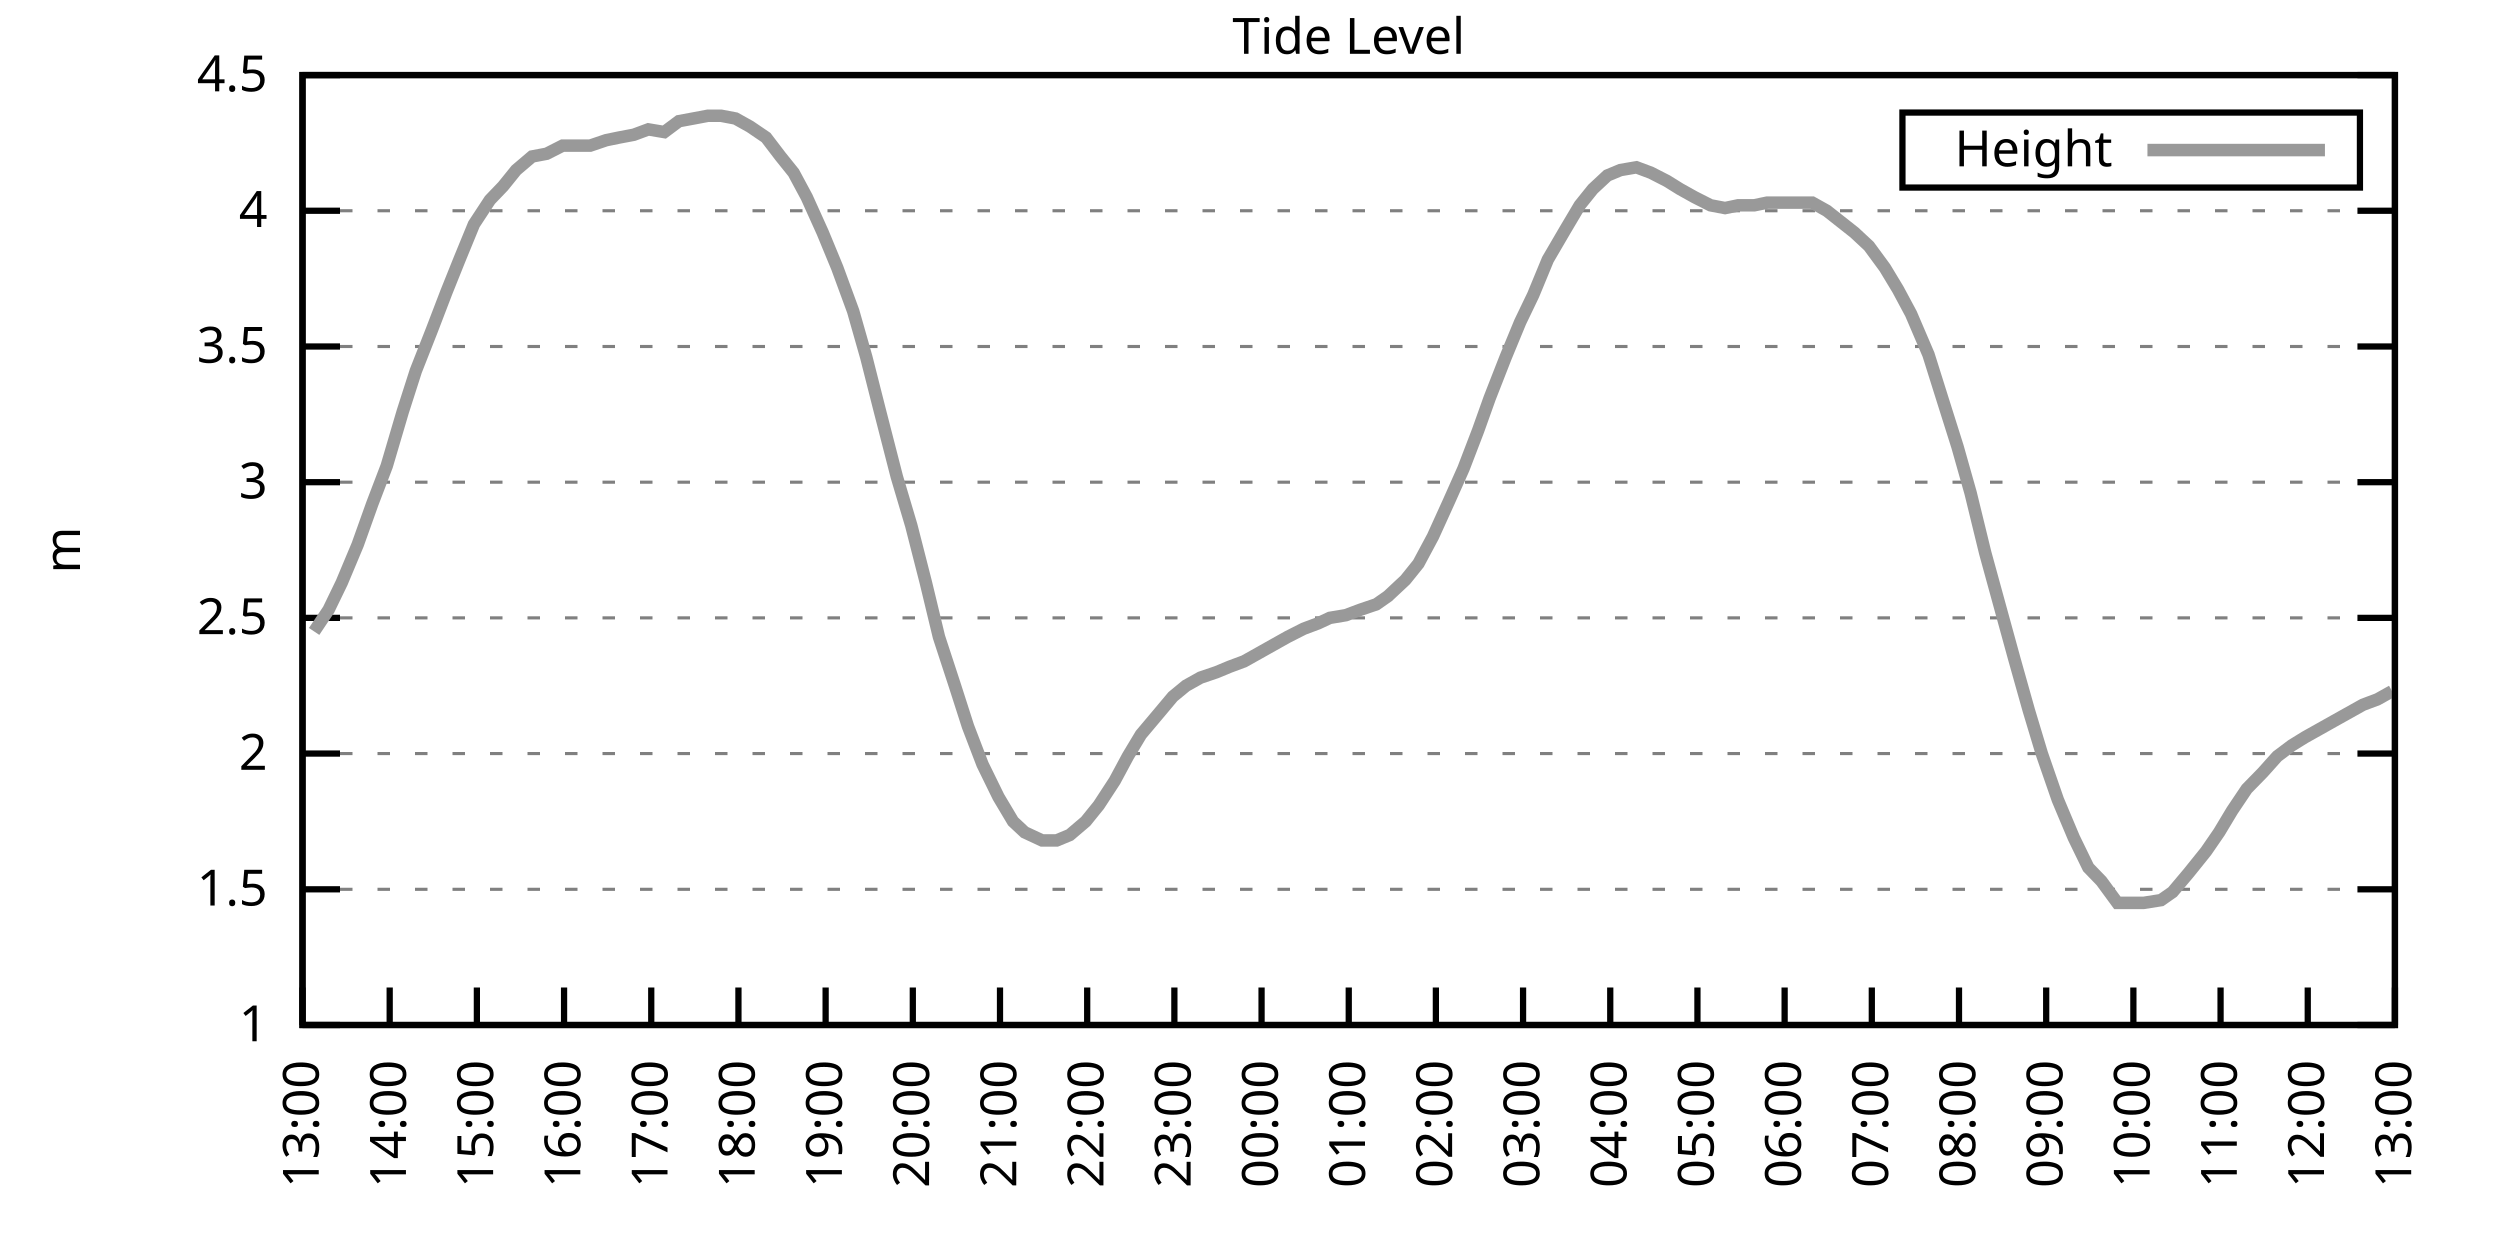
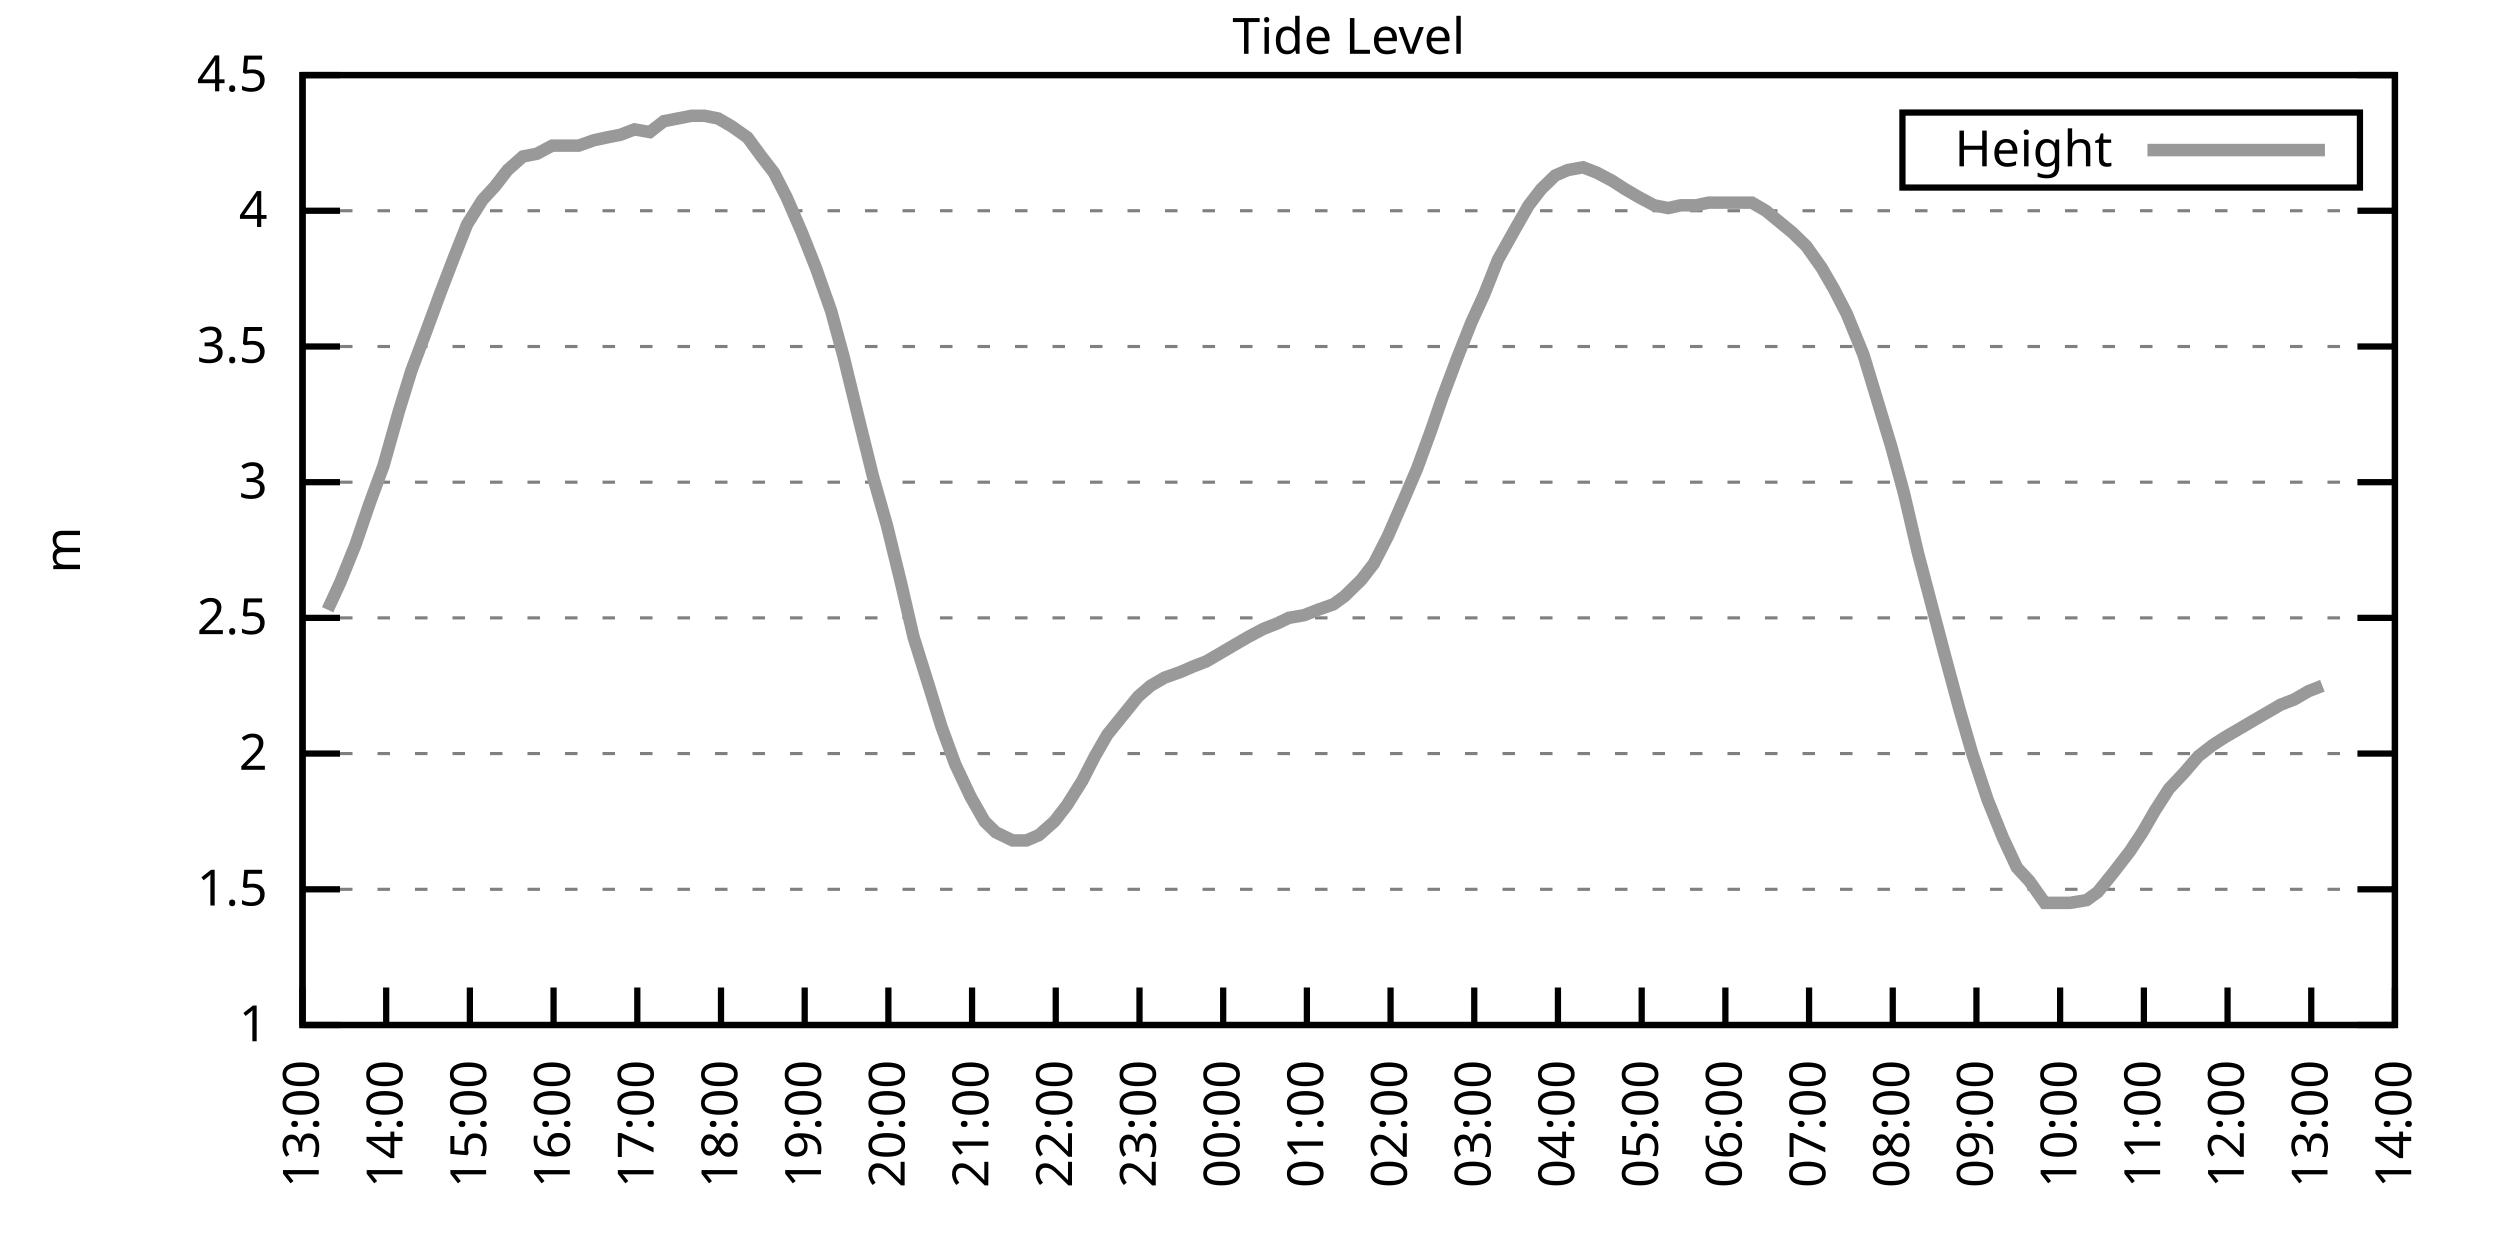
<svg xmlns="http://www.w3.org/2000/svg" xmlns:xlink="http://www.w3.org/1999/xlink" width="400" height="200" viewBox="0 0 400 200">
  <g id="gnuplot_canvas">
    <rect x="0" y="0" width="400" height="200" fill="none" />
    <defs>
      <circle id="gpDot" r="0.5" stroke-width="0.5" stroke="currentColor" />
      <path id="gpPt0" stroke-width="0.333" stroke="currentColor" d="M-1,0 h2 M0,-1 v2" />
      <path id="gpPt1" stroke-width="0.333" stroke="currentColor" d="M-1,-1 L1,1 M1,-1 L-1,1" />
      <path id="gpPt2" stroke-width="0.333" stroke="currentColor" d="M-1,0 L1,0 M0,-1 L0,1 M-1,-1 L1,1 M-1,1 L1,-1" />
      <rect id="gpPt3" stroke-width="0.333" stroke="currentColor" x="-1" y="-1" width="2" height="2" />
      <rect id="gpPt4" stroke-width="0.333" stroke="currentColor" fill="currentColor" x="-1" y="-1" width="2" height="2" />
      <circle id="gpPt5" stroke-width="0.333" stroke="currentColor" cx="0" cy="0" r="1" />
      <use xlink:href="#gpPt5" id="gpPt6" fill="currentColor" stroke="none" />
      <path id="gpPt7" stroke-width="0.333" stroke="currentColor" d="M0,-1.33 L-1.33,0.67 L1.33,0.67 z" />
      <use xlink:href="#gpPt7" id="gpPt8" fill="currentColor" stroke="none" />
      <use xlink:href="#gpPt7" id="gpPt9" stroke="currentColor" transform="rotate(180)" />
      <use xlink:href="#gpPt9" id="gpPt10" fill="currentColor" stroke="none" />
      <use xlink:href="#gpPt3" id="gpPt11" stroke="currentColor" transform="rotate(45)" />
      <use xlink:href="#gpPt11" id="gpPt12" fill="currentColor" stroke="none" />
      <path id="gpPt13" stroke-width="0.333" stroke="currentColor" d="M0,1.330 L1.265,0.411 L0.782,-1.067 L-0.782,-1.076 L-1.265,0.411 z" />
      <use xlink:href="#gpPt13" id="gpPt14" fill="currentColor" stroke="none" />
      <filter id="textbox" filterUnits="objectBoundingBox" x="0" y="0" height="1" width="1">
        <feFlood flood-color="white" flood-opacity="1" result="bgnd" />
        <feComposite in="SourceGraphic" in2="bgnd" operator="atop" />
      </filter>
      <filter id="greybox" filterUnits="objectBoundingBox" x="0" y="0" height="1" width="1">
        <feFlood flood-color="lightgrey" flood-opacity="1" result="grey" />
        <feComposite in="SourceGraphic" in2="grey" operator="atop" />
      </filter>
    </defs>
    <g fill="none" color="white" stroke="currentColor" stroke-width="1.00" stroke-linecap="butt" stroke-linejoin="miter">
</g>
    <g fill="none" color="black" stroke="currentColor" stroke-width="1.00" stroke-linecap="butt" stroke-linejoin="miter">
      <g stroke="none" shape-rendering="crispEdges">
        <polygon fill="rgb(255, 255, 255)" points="48.40,164.00 383.18,164.00 383.18,12.02 48.40,12.02 " />
      </g>
    </g>
    <g fill="none" color="black" stroke="currentColor" stroke-width="1.00" stroke-linecap="butt" stroke-linejoin="miter">
</g>
    <g fill="none" color="black" stroke="black" stroke-width="0.50" stroke-linecap="butt" stroke-linejoin="miter">
</g>
    <g fill="none" color="gray" stroke="currentColor" stroke-width="0.50" stroke-linecap="butt" stroke-linejoin="miter">
      <path stroke="gray" stroke-dasharray="2,4" class="gridline" d="M48.40,164.00 L383.19,164.00  " />
    </g>
    <g fill="none" color="gray" stroke="gray" stroke-width="1.00" stroke-linecap="butt" stroke-linejoin="miter">
</g>
    <g fill="none" color="black" stroke="currentColor" stroke-width="1.00" stroke-linecap="butt" stroke-linejoin="miter">
      <path stroke="black" d="M48.40,164.00 L54.40,164.00 M383.19,164.00 L377.19,164.00  " />
      <g transform="translate(42.80,166.60)" stroke="none" fill="black" font-family="Sans" font-size="8.00" text-anchor="end">
        <text>
          <tspan font-family="Sans"> 1</tspan>
        </text>
      </g>
    </g>
    <g fill="none" color="black" stroke="currentColor" stroke-width="1.00" stroke-linecap="butt" stroke-linejoin="miter">
</g>
    <g fill="none" color="black" stroke="black" stroke-width="0.50" stroke-linecap="butt" stroke-linejoin="miter">
</g>
    <g fill="none" color="gray" stroke="currentColor" stroke-width="0.50" stroke-linecap="butt" stroke-linejoin="miter">
      <path stroke="gray" stroke-dasharray="2,4" class="gridline" d="M48.40,142.29 L383.19,142.29  " />
    </g>
    <g fill="none" color="gray" stroke="gray" stroke-width="1.00" stroke-linecap="butt" stroke-linejoin="miter">
</g>
    <g fill="none" color="black" stroke="currentColor" stroke-width="1.00" stroke-linecap="butt" stroke-linejoin="miter">
      <path stroke="black" d="M48.40,142.29 L54.40,142.29 M383.19,142.29 L377.19,142.29  " />
      <g transform="translate(42.80,144.89)" stroke="none" fill="black" font-family="Sans" font-size="8.00" text-anchor="end">
        <text>
          <tspan font-family="Sans"> 1.5</tspan>
        </text>
      </g>
    </g>
    <g fill="none" color="black" stroke="currentColor" stroke-width="1.00" stroke-linecap="butt" stroke-linejoin="miter">
</g>
    <g fill="none" color="black" stroke="black" stroke-width="0.50" stroke-linecap="butt" stroke-linejoin="miter">
</g>
    <g fill="none" color="gray" stroke="currentColor" stroke-width="0.50" stroke-linecap="butt" stroke-linejoin="miter">
      <path stroke="gray" stroke-dasharray="2,4" class="gridline" d="M48.40,120.57 L383.19,120.57  " />
    </g>
    <g fill="none" color="gray" stroke="gray" stroke-width="1.00" stroke-linecap="butt" stroke-linejoin="miter">
</g>
    <g fill="none" color="black" stroke="currentColor" stroke-width="1.00" stroke-linecap="butt" stroke-linejoin="miter">
      <path stroke="black" d="M48.40,120.57 L54.40,120.57 M383.19,120.57 L377.19,120.57  " />
      <g transform="translate(42.80,123.17)" stroke="none" fill="black" font-family="Sans" font-size="8.00" text-anchor="end">
        <text>
          <tspan font-family="Sans"> 2</tspan>
        </text>
      </g>
    </g>
    <g fill="none" color="black" stroke="currentColor" stroke-width="1.00" stroke-linecap="butt" stroke-linejoin="miter">
</g>
    <g fill="none" color="black" stroke="black" stroke-width="0.50" stroke-linecap="butt" stroke-linejoin="miter">
</g>
    <g fill="none" color="gray" stroke="currentColor" stroke-width="0.50" stroke-linecap="butt" stroke-linejoin="miter">
      <path stroke="gray" stroke-dasharray="2,4" class="gridline" d="M48.40,98.86 L383.19,98.86  " />
    </g>
    <g fill="none" color="gray" stroke="gray" stroke-width="1.00" stroke-linecap="butt" stroke-linejoin="miter">
</g>
    <g fill="none" color="black" stroke="currentColor" stroke-width="1.00" stroke-linecap="butt" stroke-linejoin="miter">
      <path stroke="black" d="M48.40,98.86 L54.40,98.86 M383.19,98.86 L377.19,98.86  " />
      <g transform="translate(42.80,101.46)" stroke="none" fill="black" font-family="Sans" font-size="8.00" text-anchor="end">
        <text>
          <tspan font-family="Sans"> 2.5</tspan>
        </text>
      </g>
    </g>
    <g fill="none" color="black" stroke="currentColor" stroke-width="1.00" stroke-linecap="butt" stroke-linejoin="miter">
</g>
    <g fill="none" color="black" stroke="black" stroke-width="0.50" stroke-linecap="butt" stroke-linejoin="miter">
</g>
    <g fill="none" color="gray" stroke="currentColor" stroke-width="0.50" stroke-linecap="butt" stroke-linejoin="miter">
      <path stroke="gray" stroke-dasharray="2,4" class="gridline" d="M48.40,77.15 L383.19,77.15  " />
    </g>
    <g fill="none" color="gray" stroke="gray" stroke-width="1.00" stroke-linecap="butt" stroke-linejoin="miter">
</g>
    <g fill="none" color="black" stroke="currentColor" stroke-width="1.00" stroke-linecap="butt" stroke-linejoin="miter">
      <path stroke="black" d="M48.40,77.15 L54.40,77.15 M383.19,77.15 L377.19,77.15  " />
      <g transform="translate(42.80,79.75)" stroke="none" fill="black" font-family="Sans" font-size="8.00" text-anchor="end">
        <text>
          <tspan font-family="Sans"> 3</tspan>
        </text>
      </g>
    </g>
    <g fill="none" color="black" stroke="currentColor" stroke-width="1.00" stroke-linecap="butt" stroke-linejoin="miter">
</g>
    <g fill="none" color="black" stroke="black" stroke-width="0.50" stroke-linecap="butt" stroke-linejoin="miter">
</g>
    <g fill="none" color="gray" stroke="currentColor" stroke-width="0.50" stroke-linecap="butt" stroke-linejoin="miter">
      <path stroke="gray" stroke-dasharray="2,4" class="gridline" d="M48.40,55.44 L383.19,55.44  " />
    </g>
    <g fill="none" color="gray" stroke="gray" stroke-width="1.00" stroke-linecap="butt" stroke-linejoin="miter">
</g>
    <g fill="none" color="black" stroke="currentColor" stroke-width="1.00" stroke-linecap="butt" stroke-linejoin="miter">
      <path stroke="black" d="M48.40,55.44 L54.40,55.44 M383.19,55.44 L377.19,55.44  " />
      <g transform="translate(42.80,58.04)" stroke="none" fill="black" font-family="Sans" font-size="8.00" text-anchor="end">
        <text>
          <tspan font-family="Sans"> 3.5</tspan>
        </text>
      </g>
    </g>
    <g fill="none" color="black" stroke="currentColor" stroke-width="1.00" stroke-linecap="butt" stroke-linejoin="miter">
</g>
    <g fill="none" color="black" stroke="black" stroke-width="0.50" stroke-linecap="butt" stroke-linejoin="miter">
</g>
    <g fill="none" color="gray" stroke="currentColor" stroke-width="0.50" stroke-linecap="butt" stroke-linejoin="miter">
      <path stroke="gray" stroke-dasharray="2,4" class="gridline" d="M48.40,33.72 L383.19,33.72  " />
    </g>
    <g fill="none" color="gray" stroke="gray" stroke-width="1.00" stroke-linecap="butt" stroke-linejoin="miter">
</g>
    <g fill="none" color="black" stroke="currentColor" stroke-width="1.00" stroke-linecap="butt" stroke-linejoin="miter">
      <path stroke="black" d="M48.40,33.72 L54.40,33.72 M383.19,33.72 L377.19,33.72  " />
      <g transform="translate(42.80,36.32)" stroke="none" fill="black" font-family="Sans" font-size="8.00" text-anchor="end">
        <text>
          <tspan font-family="Sans"> 4</tspan>
        </text>
      </g>
    </g>
    <g fill="none" color="black" stroke="currentColor" stroke-width="1.00" stroke-linecap="butt" stroke-linejoin="miter">
</g>
    <g fill="none" color="black" stroke="black" stroke-width="0.50" stroke-linecap="butt" stroke-linejoin="miter">
</g>
    <g fill="none" color="gray" stroke="currentColor" stroke-width="0.50" stroke-linecap="butt" stroke-linejoin="miter">
      <path stroke="gray" stroke-dasharray="2,4" class="gridline" d="M48.40,12.01 L383.19,12.01  " />
    </g>
    <g fill="none" color="gray" stroke="gray" stroke-width="1.00" stroke-linecap="butt" stroke-linejoin="miter">
</g>
    <g fill="none" color="black" stroke="currentColor" stroke-width="1.00" stroke-linecap="butt" stroke-linejoin="miter">
      <path stroke="black" d="M48.40,12.01 L54.40,12.01 M383.19,12.01 L377.19,12.01  " />
      <g transform="translate(42.80,14.61)" stroke="none" fill="black" font-family="Sans" font-size="8.00" text-anchor="end">
        <text>
          <tspan font-family="Sans"> 4.5</tspan>
        </text>
      </g>
    </g>
    <g fill="none" color="black" stroke="currentColor" stroke-width="1.00" stroke-linecap="butt" stroke-linejoin="miter">
      <path stroke="black" d="M48.40,164.00 L48.40,158.00  " />
      <g transform="translate(51.00,169.60) rotate(270.00)" stroke="none" fill="black" font-family="Sans" font-size="8.00" text-anchor="end">
        <text>
          <tspan font-family="Sans">13:00</tspan>
        </text>
      </g>
    </g>
    <g fill="none" color="black" stroke="currentColor" stroke-width="1.00" stroke-linecap="butt" stroke-linejoin="miter">
-       <path stroke="black" d="M62.35,164.00 L62.35,158.00  " />
-       <g transform="translate(64.95,169.60) rotate(270.00)" stroke="none" fill="black" font-family="Sans" font-size="8.00" text-anchor="end">
+       <path stroke="black" d="M61.79,164.00 L61.79,158.00  " />
+       <g transform="translate(64.39,169.60) rotate(270.00)" stroke="none" fill="black" font-family="Sans" font-size="8.00" text-anchor="end">
        <text>
          <tspan font-family="Sans">14:00</tspan>
        </text>
      </g>
    </g>
    <g fill="none" color="black" stroke="currentColor" stroke-width="1.00" stroke-linecap="butt" stroke-linejoin="miter">
-       <path stroke="black" d="M76.30,164.00 L76.30,158.00  " />
-       <g transform="translate(78.90,169.60) rotate(270.00)" stroke="none" fill="black" font-family="Sans" font-size="8.00" text-anchor="end">
+       <path stroke="black" d="M75.18,164.00 L75.18,158.00  " />
+       <g transform="translate(77.78,169.60) rotate(270.00)" stroke="none" fill="black" font-family="Sans" font-size="8.00" text-anchor="end">
        <text>
          <tspan font-family="Sans">15:00</tspan>
        </text>
      </g>
    </g>
    <g fill="none" color="black" stroke="currentColor" stroke-width="1.00" stroke-linecap="butt" stroke-linejoin="miter">
-       <path stroke="black" d="M90.25,164.00 L90.25,158.00  " />
-       <g transform="translate(92.85,169.60) rotate(270.00)" stroke="none" fill="black" font-family="Sans" font-size="8.00" text-anchor="end">
+       <path stroke="black" d="M88.57,164.00 L88.57,158.00  " />
+       <g transform="translate(91.17,169.60) rotate(270.00)" stroke="none" fill="black" font-family="Sans" font-size="8.00" text-anchor="end">
        <text>
          <tspan font-family="Sans">16:00</tspan>
        </text>
      </g>
    </g>
    <g fill="none" color="black" stroke="currentColor" stroke-width="1.00" stroke-linecap="butt" stroke-linejoin="miter">
-       <path stroke="black" d="M104.20,164.00 L104.20,158.00  " />
-       <g transform="translate(106.80,169.60) rotate(270.00)" stroke="none" fill="black" font-family="Sans" font-size="8.00" text-anchor="end">
+       <path stroke="black" d="M101.97,164.00 L101.97,158.00  " />
+       <g transform="translate(104.57,169.60) rotate(270.00)" stroke="none" fill="black" font-family="Sans" font-size="8.00" text-anchor="end">
        <text>
          <tspan font-family="Sans">17:00</tspan>
        </text>
      </g>
    </g>
    <g fill="none" color="black" stroke="currentColor" stroke-width="1.00" stroke-linecap="butt" stroke-linejoin="miter">
-       <path stroke="black" d="M118.15,164.00 L118.15,158.00  " />
-       <g transform="translate(120.75,169.60) rotate(270.00)" stroke="none" fill="black" font-family="Sans" font-size="8.00" text-anchor="end">
+       <path stroke="black" d="M115.36,164.00 L115.36,158.00  " />
+       <g transform="translate(117.96,169.60) rotate(270.00)" stroke="none" fill="black" font-family="Sans" font-size="8.00" text-anchor="end">
        <text>
          <tspan font-family="Sans">18:00</tspan>
        </text>
      </g>
    </g>
    <g fill="none" color="black" stroke="currentColor" stroke-width="1.00" stroke-linecap="butt" stroke-linejoin="miter">
-       <path stroke="black" d="M132.10,164.00 L132.10,158.00  " />
-       <g transform="translate(134.70,169.60) rotate(270.00)" stroke="none" fill="black" font-family="Sans" font-size="8.00" text-anchor="end">
+       <path stroke="black" d="M128.75,164.00 L128.75,158.00  " />
+       <g transform="translate(131.35,169.60) rotate(270.00)" stroke="none" fill="black" font-family="Sans" font-size="8.00" text-anchor="end">
        <text>
          <tspan font-family="Sans">19:00</tspan>
        </text>
      </g>
    </g>
    <g fill="none" color="black" stroke="currentColor" stroke-width="1.00" stroke-linecap="butt" stroke-linejoin="miter">
-       <path stroke="black" d="M146.05,164.00 L146.05,158.00  " />
-       <g transform="translate(148.65,169.60) rotate(270.00)" stroke="none" fill="black" font-family="Sans" font-size="8.00" text-anchor="end">
+       <path stroke="black" d="M142.14,164.00 L142.14,158.00  " />
+       <g transform="translate(144.74,169.60) rotate(270.00)" stroke="none" fill="black" font-family="Sans" font-size="8.00" text-anchor="end">
        <text>
          <tspan font-family="Sans">20:00</tspan>
        </text>
      </g>
    </g>
    <g fill="none" color="black" stroke="currentColor" stroke-width="1.00" stroke-linecap="butt" stroke-linejoin="miter">
-       <path stroke="black" d="M160.00,164.00 L160.00,158.00  " />
-       <g transform="translate(162.60,169.60) rotate(270.00)" stroke="none" fill="black" font-family="Sans" font-size="8.00" text-anchor="end">
+       <path stroke="black" d="M155.53,164.00 L155.53,158.00  " />
+       <g transform="translate(158.13,169.60) rotate(270.00)" stroke="none" fill="black" font-family="Sans" font-size="8.00" text-anchor="end">
        <text>
          <tspan font-family="Sans">21:00</tspan>
        </text>
      </g>
    </g>
    <g fill="none" color="black" stroke="currentColor" stroke-width="1.00" stroke-linecap="butt" stroke-linejoin="miter">
-       <path stroke="black" d="M173.95,164.00 L173.95,158.00  " />
-       <g transform="translate(176.55,169.60) rotate(270.00)" stroke="none" fill="black" font-family="Sans" font-size="8.00" text-anchor="end">
+       <path stroke="black" d="M168.92,164.00 L168.92,158.00  " />
+       <g transform="translate(171.52,169.60) rotate(270.00)" stroke="none" fill="black" font-family="Sans" font-size="8.00" text-anchor="end">
        <text>
          <tspan font-family="Sans">22:00</tspan>
        </text>
      </g>
    </g>
    <g fill="none" color="black" stroke="currentColor" stroke-width="1.00" stroke-linecap="butt" stroke-linejoin="miter">
-       <path stroke="black" d="M187.90,164.00 L187.90,158.00  " />
-       <g transform="translate(190.50,169.60) rotate(270.00)" stroke="none" fill="black" font-family="Sans" font-size="8.00" text-anchor="end">
+       <path stroke="black" d="M182.32,164.00 L182.32,158.00  " />
+       <g transform="translate(184.92,169.60) rotate(270.00)" stroke="none" fill="black" font-family="Sans" font-size="8.00" text-anchor="end">
        <text>
          <tspan font-family="Sans">23:00</tspan>
        </text>
      </g>
    </g>
    <g fill="none" color="black" stroke="currentColor" stroke-width="1.00" stroke-linecap="butt" stroke-linejoin="miter">
-       <path stroke="black" d="M201.85,164.00 L201.85,158.00  " />
-       <g transform="translate(204.45,169.60) rotate(270.00)" stroke="none" fill="black" font-family="Sans" font-size="8.00" text-anchor="end">
+       <path stroke="black" d="M195.71,164.00 L195.71,158.00  " />
+       <g transform="translate(198.31,169.60) rotate(270.00)" stroke="none" fill="black" font-family="Sans" font-size="8.00" text-anchor="end">
        <text>
          <tspan font-family="Sans">00:00</tspan>
        </text>
      </g>
    </g>
    <g fill="none" color="black" stroke="currentColor" stroke-width="1.00" stroke-linecap="butt" stroke-linejoin="miter">
-       <path stroke="black" d="M215.80,164.00 L215.80,158.00  " />
-       <g transform="translate(218.40,169.60) rotate(270.00)" stroke="none" fill="black" font-family="Sans" font-size="8.00" text-anchor="end">
+       <path stroke="black" d="M209.10,164.00 L209.10,158.00  " />
+       <g transform="translate(211.70,169.60) rotate(270.00)" stroke="none" fill="black" font-family="Sans" font-size="8.00" text-anchor="end">
        <text>
          <tspan font-family="Sans">01:00</tspan>
        </text>
      </g>
    </g>
    <g fill="none" color="black" stroke="currentColor" stroke-width="1.00" stroke-linecap="butt" stroke-linejoin="miter">
-       <path stroke="black" d="M229.74,164.00 L229.74,158.00  " />
-       <g transform="translate(232.34,169.60) rotate(270.00)" stroke="none" fill="black" font-family="Sans" font-size="8.00" text-anchor="end">
+       <path stroke="black" d="M222.49,164.00 L222.49,158.00  " />
+       <g transform="translate(225.09,169.60) rotate(270.00)" stroke="none" fill="black" font-family="Sans" font-size="8.00" text-anchor="end">
        <text>
          <tspan font-family="Sans">02:00</tspan>
        </text>
      </g>
    </g>
    <g fill="none" color="black" stroke="currentColor" stroke-width="1.00" stroke-linecap="butt" stroke-linejoin="miter">
-       <path stroke="black" d="M243.69,164.00 L243.69,158.00  " />
-       <g transform="translate(246.29,169.60) rotate(270.00)" stroke="none" fill="black" font-family="Sans" font-size="8.00" text-anchor="end">
+       <path stroke="black" d="M235.88,164.00 L235.88,158.00  " />
+       <g transform="translate(238.48,169.60) rotate(270.00)" stroke="none" fill="black" font-family="Sans" font-size="8.00" text-anchor="end">
        <text>
          <tspan font-family="Sans">03:00</tspan>
        </text>
      </g>
    </g>
    <g fill="none" color="black" stroke="currentColor" stroke-width="1.00" stroke-linecap="butt" stroke-linejoin="miter">
-       <path stroke="black" d="M257.64,164.00 L257.64,158.00  " />
-       <g transform="translate(260.24,169.60) rotate(270.00)" stroke="none" fill="black" font-family="Sans" font-size="8.00" text-anchor="end">
+       <path stroke="black" d="M249.27,164.00 L249.27,158.00  " />
+       <g transform="translate(251.87,169.60) rotate(270.00)" stroke="none" fill="black" font-family="Sans" font-size="8.00" text-anchor="end">
        <text>
          <tspan font-family="Sans">04:00</tspan>
        </text>
      </g>
    </g>
    <g fill="none" color="black" stroke="currentColor" stroke-width="1.00" stroke-linecap="butt" stroke-linejoin="miter">
-       <path stroke="black" d="M271.59,164.00 L271.59,158.00  " />
-       <g transform="translate(274.19,169.60) rotate(270.00)" stroke="none" fill="black" font-family="Sans" font-size="8.00" text-anchor="end">
+       <path stroke="black" d="M262.67,164.00 L262.67,158.00  " />
+       <g transform="translate(265.27,169.60) rotate(270.00)" stroke="none" fill="black" font-family="Sans" font-size="8.00" text-anchor="end">
        <text>
          <tspan font-family="Sans">05:00</tspan>
        </text>
      </g>
    </g>
    <g fill="none" color="black" stroke="currentColor" stroke-width="1.00" stroke-linecap="butt" stroke-linejoin="miter">
-       <path stroke="black" d="M285.54,164.00 L285.54,158.00  " />
-       <g transform="translate(288.14,169.60) rotate(270.00)" stroke="none" fill="black" font-family="Sans" font-size="8.00" text-anchor="end">
+       <path stroke="black" d="M276.06,164.00 L276.06,158.00  " />
+       <g transform="translate(278.66,169.60) rotate(270.00)" stroke="none" fill="black" font-family="Sans" font-size="8.00" text-anchor="end">
        <text>
          <tspan font-family="Sans">06:00</tspan>
        </text>
      </g>
    </g>
    <g fill="none" color="black" stroke="currentColor" stroke-width="1.00" stroke-linecap="butt" stroke-linejoin="miter">
-       <path stroke="black" d="M299.49,164.00 L299.49,158.00  " />
-       <g transform="translate(302.09,169.60) rotate(270.00)" stroke="none" fill="black" font-family="Sans" font-size="8.00" text-anchor="end">
+       <path stroke="black" d="M289.45,164.00 L289.45,158.00  " />
+       <g transform="translate(292.05,169.60) rotate(270.00)" stroke="none" fill="black" font-family="Sans" font-size="8.00" text-anchor="end">
        <text>
          <tspan font-family="Sans">07:00</tspan>
        </text>
      </g>
    </g>
    <g fill="none" color="black" stroke="currentColor" stroke-width="1.00" stroke-linecap="butt" stroke-linejoin="miter">
-       <path stroke="black" d="M313.44,164.00 L313.44,158.00  " />
-       <g transform="translate(316.04,169.60) rotate(270.00)" stroke="none" fill="black" font-family="Sans" font-size="8.00" text-anchor="end">
+       <path stroke="black" d="M302.84,164.00 L302.84,158.00  " />
+       <g transform="translate(305.44,169.60) rotate(270.00)" stroke="none" fill="black" font-family="Sans" font-size="8.00" text-anchor="end">
        <text>
          <tspan font-family="Sans">08:00</tspan>
        </text>
      </g>
    </g>
    <g fill="none" color="black" stroke="currentColor" stroke-width="1.00" stroke-linecap="butt" stroke-linejoin="miter">
-       <path stroke="black" d="M327.39,164.00 L327.39,158.00  " />
-       <g transform="translate(329.99,169.60) rotate(270.00)" stroke="none" fill="black" font-family="Sans" font-size="8.00" text-anchor="end">
+       <path stroke="black" d="M316.23,164.00 L316.23,158.00  " />
+       <g transform="translate(318.83,169.60) rotate(270.00)" stroke="none" fill="black" font-family="Sans" font-size="8.00" text-anchor="end">
        <text>
          <tspan font-family="Sans">09:00</tspan>
        </text>
      </g>
    </g>
    <g fill="none" color="black" stroke="currentColor" stroke-width="1.00" stroke-linecap="butt" stroke-linejoin="miter">
-       <path stroke="black" d="M341.34,164.00 L341.34,158.00  " />
-       <g transform="translate(343.94,169.60) rotate(270.00)" stroke="none" fill="black" font-family="Sans" font-size="8.00" text-anchor="end">
+       <path stroke="black" d="M329.62,164.00 L329.62,158.00  " />
+       <g transform="translate(332.22,169.60) rotate(270.00)" stroke="none" fill="black" font-family="Sans" font-size="8.00" text-anchor="end">
        <text>
          <tspan font-family="Sans">10:00</tspan>
        </text>
      </g>
    </g>
    <g fill="none" color="black" stroke="currentColor" stroke-width="1.00" stroke-linecap="butt" stroke-linejoin="miter">
-       <path stroke="black" d="M355.29,164.00 L355.29,158.00  " />
-       <g transform="translate(357.89,169.60) rotate(270.00)" stroke="none" fill="black" font-family="Sans" font-size="8.00" text-anchor="end">
+       <path stroke="black" d="M343.02,164.00 L343.02,158.00  " />
+       <g transform="translate(345.62,169.60) rotate(270.00)" stroke="none" fill="black" font-family="Sans" font-size="8.00" text-anchor="end">
        <text>
          <tspan font-family="Sans">11:00</tspan>
        </text>
      </g>
    </g>
    <g fill="none" color="black" stroke="currentColor" stroke-width="1.00" stroke-linecap="butt" stroke-linejoin="miter">
-       <path stroke="black" d="M369.24,164.00 L369.24,158.00  " />
-       <g transform="translate(371.84,169.60) rotate(270.00)" stroke="none" fill="black" font-family="Sans" font-size="8.00" text-anchor="end">
+       <path stroke="black" d="M356.41,164.00 L356.41,158.00  " />
+       <g transform="translate(359.01,169.60) rotate(270.00)" stroke="none" fill="black" font-family="Sans" font-size="8.00" text-anchor="end">
        <text>
          <tspan font-family="Sans">12:00</tspan>
+         </text>
+       </g>
+     </g>
+     <g fill="none" color="black" stroke="currentColor" stroke-width="1.00" stroke-linecap="butt" stroke-linejoin="miter">
+       <path stroke="black" d="M369.80,164.00 L369.80,158.00  " />
+       <g transform="translate(372.40,169.60) rotate(270.00)" stroke="none" fill="black" font-family="Sans" font-size="8.00" text-anchor="end">
+         <text>
+           <tspan font-family="Sans">13:00</tspan>
        </text>
      </g>
    </g>
    <g fill="none" color="black" stroke="currentColor" stroke-width="1.00" stroke-linecap="butt" stroke-linejoin="miter">
      <path stroke="black" d="M383.19,164.00 L383.19,158.00  " />
      <g transform="translate(385.79,169.60) rotate(270.00)" stroke="none" fill="black" font-family="Sans" font-size="8.00" text-anchor="end">
        <text>
-           <tspan font-family="Sans">13:00</tspan>
+           <tspan font-family="Sans">14:00</tspan>
        </text>
      </g>
    </g>
    <g fill="none" color="black" stroke="currentColor" stroke-width="1.00" stroke-linecap="butt" stroke-linejoin="miter">
</g>
    <g fill="none" color="black" stroke="currentColor" stroke-width="1.00" stroke-linecap="butt" stroke-linejoin="miter">
      <path stroke="black" d="M48.40,12.01 L48.40,164.00 L383.19,164.00 L383.19,12.01 L48.40,12.01 Z  " />
    </g>
    <g fill="none" color="black" stroke="currentColor" stroke-width="1.00" stroke-linecap="butt" stroke-linejoin="miter">
</g>
    <g fill="none" color="black" stroke="currentColor" stroke-width="1.00" stroke-linecap="butt" stroke-linejoin="miter">
      <path stroke="black" d="M304.39,30.01 L304.39,18.01 L377.59,18.01 L377.59,30.01 L304.39,30.01 Z  " />
    </g>
    <g id="Tide_level_plot_1">
      <g fill="none" color="white" stroke="black" stroke-width="2.00" stroke-linecap="butt" stroke-linejoin="miter">
</g>
      <g fill="none" color="black" stroke="currentColor" stroke-width="2.00" stroke-linecap="butt" stroke-linejoin="miter">
        <g transform="translate(337.99,26.61)" stroke="none" fill="black" font-family="Sans" font-size="8.00" text-anchor="end">
          <text>
            <tspan font-family="Sans">Height</tspan>
          </text>
        </g>
      </g>
      <g fill="none" color="black" stroke="currentColor" stroke-width="2.00" stroke-linecap="butt" stroke-linejoin="miter">
-         <path stroke="rgb(153, 153, 153)" d="M343.59,24.01 L371.99,24.01 M50.26,101.03 L52.58,97.56 L54.68,93.22 L57.23,87.14 L59.56,80.62 L61.88,74.54   L64.44,65.86 L66.53,59.34 L69.09,52.83 L71.42,46.75 L73.51,41.54 L75.83,35.89 L78.39,31.99 L80.48,29.81   L82.58,27.21 L85.13,25.04 L87.46,24.60 L90.02,23.30 L92.11,23.30 L94.43,23.30 L96.99,22.43 L99.08,22.00   L101.41,21.56 L103.73,20.70 L106.29,21.13 L108.62,19.39 L110.94,18.96 L113.27,18.52 L115.36,18.52 L117.68,18.96   L120.01,20.26 L122.57,22.00 L124.89,25.04 L126.98,27.64 L129.08,31.55 L131.63,37.20 L133.96,42.84 L136.51,49.79   L138.61,57.17 L140.70,65.42 L143.49,76.28 L145.81,84.10 L148.14,93.22 L150.23,101.90 L152.79,109.72 L154.88,116.23   L157.21,122.31 L159.76,127.52 L162.09,131.43 L163.95,133.17 L166.74,134.47 L169.06,134.47 L171.16,133.60 L173.71,131.43   L175.81,128.83 L178.36,124.92 L180.46,121.01 L182.55,117.53 L185.11,114.49 L187.66,111.45 L189.76,109.72 L192.08,108.42   L194.64,107.55 L196.73,106.68 L199.06,105.81 L201.38,104.51 L203.71,103.20 L206.03,101.90 L208.59,100.60 L210.91,99.73   L212.77,98.86 L215.33,98.43 L217.65,97.56 L220.21,96.69 L222.07,95.39 L224.86,92.78 L226.95,90.18 L229.28,85.83   L231.84,80.19 L234.16,74.98 L236.49,68.90 L238.35,63.69 L240.90,57.17 L243.23,51.53 L245.32,47.18 L247.65,41.54   L250.44,36.76 L252.76,32.85 L254.85,30.25 L257.18,28.08 L259.27,27.21 L261.83,26.77 L264.15,27.64 L266.71,28.95   L268.80,30.25 L271.13,31.55 L273.69,32.85 L276.01,33.29 L278.10,32.85 L280.66,32.85 L282.75,32.42 L285.31,32.42   L287.40,32.42 L289.96,32.42 L292.29,33.72 L296.70,37.20 L299.03,39.37 L301.58,42.84 L303.68,46.32 L305.77,50.22   L308.56,56.74 L310.88,64.12 L313.21,71.50 L315.30,78.89 L317.63,88.44 L322.28,105.38 L324.60,113.63 L326.69,120.57   L329.25,127.96 L331.81,134.04 L334.13,138.81 L336.23,140.98 L338.78,144.46 L341.11,144.46 L342.97,144.46 L345.76,144.02   L347.62,142.72 L350.18,139.68 L352.97,136.21 L355.06,133.17 L357.15,129.69 L359.48,126.22 L362.03,123.61 L364.36,121.01   L366.68,119.27 L368.78,117.97 L371.10,116.67 L373.43,115.36 L378.08,112.76 L380.40,111.89 L382.73,110.59  " />
+         <path stroke="rgb(153, 153, 153)" d="M343.59,24.01 L371.99,24.01 M52.42,97.56 L54.43,93.22 L56.88,87.14 L59.11,80.62 L61.35,74.54 L63.80,65.86   L65.81,59.34 L68.26,52.83 L70.50,46.75 L72.50,41.54 L74.74,35.89 L77.19,31.99 L79.20,29.81 L81.21,27.21   L83.66,25.04 L85.90,24.60 L88.35,23.30 L90.36,23.30 L92.59,23.30 L95.05,22.43 L97.06,22.00 L99.29,21.56   L101.52,20.70 L103.98,21.13 L106.21,19.39 L108.44,18.96 L110.67,18.52 L112.68,18.52 L114.91,18.96 L117.14,20.26   L119.60,22.00 L121.83,25.04 L123.84,27.64 L125.85,31.55 L128.30,37.20 L130.54,42.84 L132.99,49.79 L135.00,57.17   L137.01,65.42 L139.69,76.28 L141.92,84.10 L144.15,93.22 L146.16,101.90 L148.61,109.72 L150.62,116.23 L152.85,122.31   L155.31,127.52 L157.54,131.43 L159.33,133.17 L162.01,134.47 L164.24,134.47 L166.25,133.60 L168.70,131.43 L170.71,128.83   L173.17,124.92 L175.17,121.01 L177.18,117.53 L179.64,114.49 L182.09,111.45 L184.10,109.72 L186.33,108.42 L188.79,107.55   L190.80,106.68 L193.03,105.81 L195.26,104.51 L197.49,103.20 L199.73,101.90 L202.18,100.60 L204.41,99.73 L206.20,98.86   L208.65,98.43 L210.88,97.56 L213.34,96.69 L215.13,95.39 L217.80,92.78 L219.81,90.18 L222.04,85.83 L224.50,80.19   L226.73,74.98 L228.96,68.90 L230.75,63.69 L233.20,57.17 L235.44,51.53 L237.44,47.18 L239.68,41.54 L242.36,36.76   L244.59,32.85 L246.60,30.25 L248.83,28.08 L250.84,27.21 L253.29,26.77 L255.52,27.64 L257.98,28.95 L259.99,30.25   L262.22,31.55 L264.67,32.85 L266.91,33.29 L268.92,32.85 L271.37,32.85 L273.38,32.42 L275.83,32.42 L277.84,32.42   L280.30,32.42 L282.53,33.72 L286.77,37.20 L289.00,39.37 L291.46,42.84 L293.47,46.32 L295.48,50.22 L298.15,56.74   L300.39,64.12 L302.62,71.50 L304.63,78.89 L306.86,88.44 L311.32,105.38 L313.55,113.63 L315.56,120.57 L318.02,127.96   L320.47,134.04 L322.70,138.81 L324.71,140.98 L327.17,144.46 L329.40,144.46 L331.19,144.46 L333.86,144.02 L335.65,142.72   L338.10,139.68 L340.78,136.21 L342.79,133.17 L344.80,129.69 L347.03,126.22 L349.49,123.61 L351.72,121.01 L353.95,119.27   L355.96,117.97 L358.19,116.67 L360.42,115.36 L364.89,112.76 L367.12,111.89 L369.35,110.59 L371.58,109.72  " />
      </g>
    </g>
    <g fill="none" color="black" stroke="currentColor" stroke-width="2.00" stroke-linecap="butt" stroke-linejoin="miter">
</g>
    <g fill="none" color="black" stroke="black" stroke-width="1.00" stroke-linecap="butt" stroke-linejoin="miter">
</g>
    <g fill="none" color="black" stroke="currentColor" stroke-width="1.00" stroke-linecap="butt" stroke-linejoin="miter">
      <path stroke="black" d="M48.40,12.01 L48.40,164.00 L383.19,164.00 L383.19,12.01 L48.40,12.01 Z  " />
      <g transform="translate(12.80,88.01) rotate(270.00)" stroke="none" fill="black" font-family="Sans" font-size="8.00" text-anchor="middle">
        <text>
          <tspan font-family="Sans">m</tspan>
        </text>
      </g>
    </g>
    <g fill="none" color="black" stroke="currentColor" stroke-width="1.00" stroke-linecap="butt" stroke-linejoin="miter">
</g>
    <g fill="none" color="black" stroke="currentColor" stroke-width="1.00" stroke-linecap="butt" stroke-linejoin="miter">
      <g transform="translate(215.79,8.61)" stroke="none" fill="black" font-family="Sans" font-size="8.00" text-anchor="middle">
        <text>
          <tspan font-family="Sans">Tide Level</tspan>
        </text>
      </g>
    </g>
    <g fill="none" color="black" stroke="currentColor" stroke-width="1.00" stroke-linecap="butt" stroke-linejoin="miter">
</g>
  </g>
</svg>
